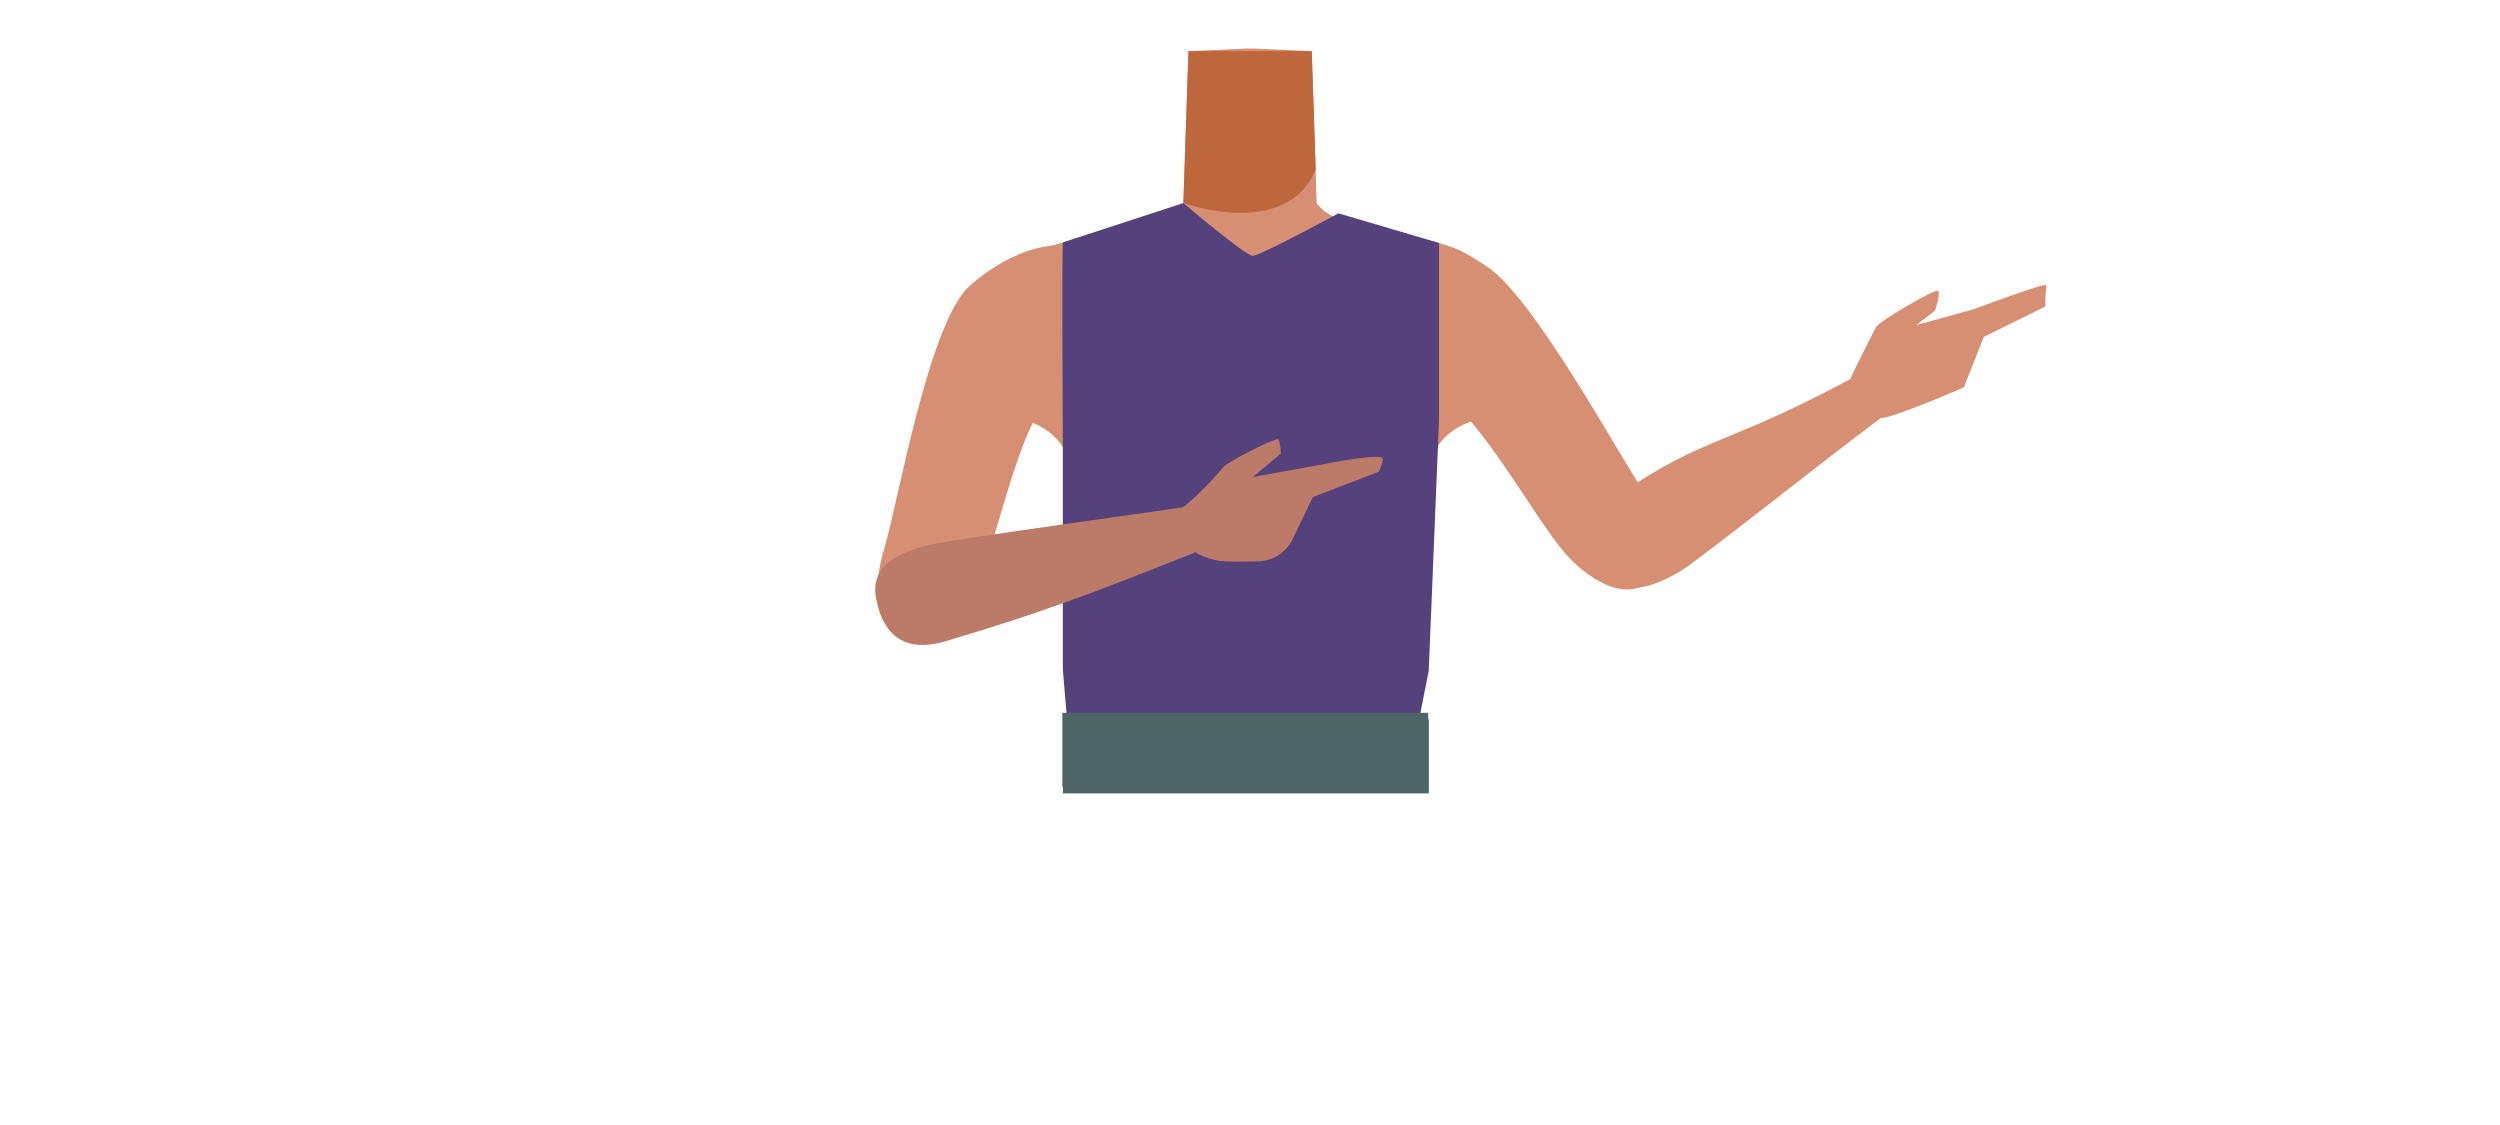
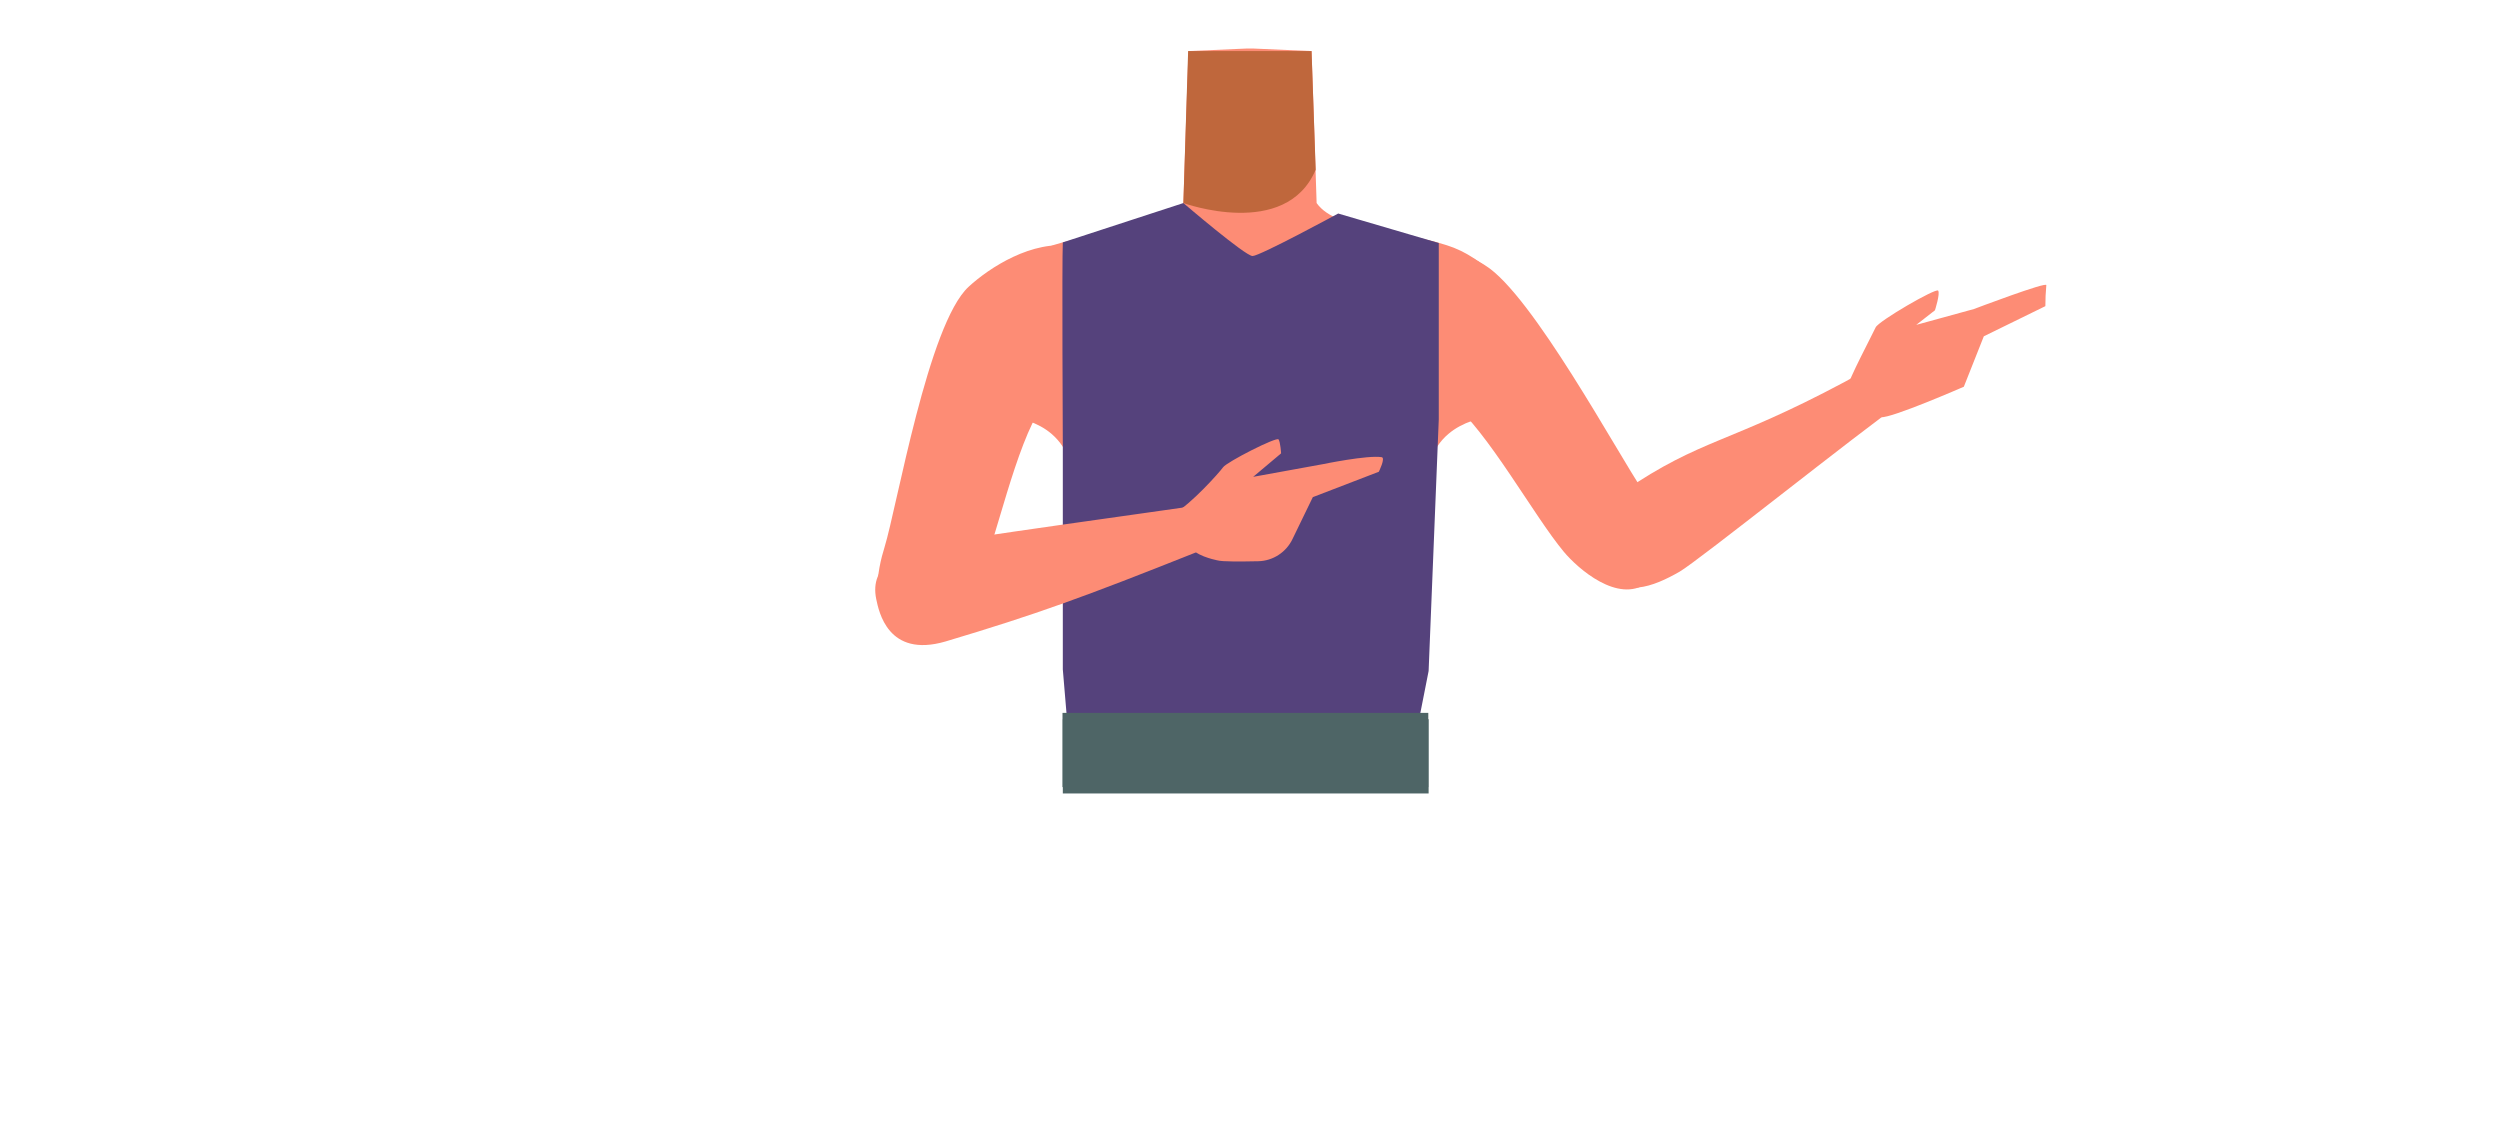
- <svg xmlns="http://www.w3.org/2000/svg" viewBox="0 0 788 354.46">
-   <defs>
-     <style>.cls-1{fill:#d68f72;}.cls-2{fill:#bf673c;}.cls-3{fill:#4e6566;}.cls-4{fill:#55427c;}.cls-5{fill:#bc7a68;}</style>
-   </defs>
-   <g id="Calque_10" data-name="Calque 10">
-     <path class="cls-1" d="M394,166.31c-5.48-3.57-8-.63-13.73,2.52-9.75,5.34-15.83,23.72-26.67,26.21-3.85.88-12.68-15.07-13.71-21.32-1.53-9.32,2.52-27.51-8.39-36.85-9.24-7.91-21.45-3.69-25.46-16.3-7-22,13.45-38.49,23.4-42.34C344.61,72.35,366.58,73.13,373,64l.94-27.7.69-20.19,18.32-.81h2.18l18.32.81.69,20.19L415,64c6.38,9.13,28.35,8.35,43.52,14.23C468.51,82.08,489,98.6,482,120.57c-4,12.61-16.22,8.39-25.46,16.3-10.91,9.34-6.86,27.53-8.39,36.85-1,6.25-9.86,22.2-13.71,21.32-10.84-2.49-16.92-20.87-26.67-26.21-5.74-3.15-8.25-6.09-13.73-2.52" />
-     <path class="cls-2" d="M373,64s32.32,11.71,41.72-10.5l-1.27-37.39H374.59Z" />
-     <path class="cls-1" d="M582.21,122.44c.26-2.54,8.11-17.2,9-19.17s19-12.5,19.73-11.57-1,6.18-1,6.18L604,102.46l18.18-5S645.35,88.69,645,90a61.66,61.66,0,0,0-.33,6.64l-19.37,9.54L619,122.09s-22.94,10-26.12,9.64c-.94-.12-5.28,1.72-6.67-1.32C585.27,128.49,582.21,122.44,582.21,122.44Z" />
-     <path class="cls-1" d="M436.76,249.22c6.52-28,3.46-111.19,1.68-120.54-7.88-41.37-84.81-40.93-92.71.52-3.66,19.25-4.08,92.24,2.55,120" />
-     <path class="cls-1" d="M342.27,93c3.23,19.55-8.45,27-13.78,34.93-8.46,12.66-14.46,42.2-20.16,55.93-2.69,6.47-11.52,20.69-22.16,17.17h0c-13.49-5.12-9.3-22.1-7.34-28.54,4-13.09,13.83-70.38,26.53-82.11,6.46-6,20.12-14.92,32.75-12.76C346.23,79,340.94,85,342.27,93Z" />
-     <path class="cls-1" d="M433.73,97.07c2.66,19.63,16,23.28,23.45,29.33,11.81,9.6,26.23,36.08,35.72,47.52,4.48,5.4,17.09,16.38,26.23,9.9h0c11.39-8.87,2.38-23.87-1.38-29.44-7.67-11.34-34.82-61.57-49.52-70.67,0,0-14.45-10-25.89-4.26-7.34,3.72-9.71,9.53-8.61,17.62Z" />
-     <path class="cls-1" d="M505.14,179.52c5.9,9.54,16.06,5.41,24.31.66,5.88-3.38,56.07-43.57,70.8-53.88,8.33-5.82,6.38-7.77,3.4-13-2.72-4.78-18.55,5.17-22.17,7.1-36.88,19.69-44.93,17.58-69.66,34.55C496.16,165.66,503.12,176.24,505.14,179.52Z" />
-     <rect class="cls-3" x="335.04" y="226.67" width="115.32" height="23.41" />
-     <path class="cls-4" d="M335,76.41c-.33,5.78,0,64.52,0,64.52V211l2.31,27.36H445l5.34-26.9,3.25-79.3V76.59l-31.72-9.35s-24.67,13.4-27,13.4S373,64,373,64Z" />
-     <path class="cls-5" d="M276.2,188.85c-2.29-11,7.92-15,17.18-17.21,6.59-1.6,72.12-10.57,89.9-13.24,10.05-1.51,15.35-2.58,16.81,3.29C401.41,167,380.79,172.45,377,174c-35.36,14.11-50.17,19.52-79,28.13C279.79,207.53,277,192.62,276.2,188.85Z" />
-     <path class="cls-5" d="M370.42,161.57c4.77-2.51,13.86-12.64,15.1-14.27s16.91-9.72,17.47-8.78.75,4.44.75,4.44l-8.84,7.4,22.05-4s13.95-2.9,18.49-2.23c1.27.19-.86,4.55-.86,4.55l-20.77,8-6.37,13.25a12.34,12.34,0,0,1-10.8,7c-5.16.13-11.34.18-13-.26-.9-.24-7.39-1.56-8.16-4.44C375,170.29,370.42,161.57,370.42,161.57Z" />
-     <rect class="cls-3" x="334.85" y="224.68" width="115.32" height="23.41" />
+ <svg xmlns="http://www.w3.org/2000/svg" version="1.1" id="Calque_1" x="0px" y="0px" viewBox="0 0 788 354.5" style="enable-background:new 0 0 788 354.5;" xml:space="preserve">
+   <style type="text/css">
+ 	.st0{fill:#FD8C75;}
+ 	.st1{fill:#BF673C;}
+ 	.st2{fill:#4E6566;}
+ 	.st3{fill:#55427C;}
+ </style>
+   <g id="Calque_10">
+     <path class="st0" d="M394,166.3c-5.5-3.6-8-0.6-13.7,2.5c-9.8,5.3-15.8,23.7-26.7,26.2c-3.9,0.9-12.7-15.1-13.7-21.3   c-1.5-9.3,2.5-27.5-8.4-36.9c-9.2-7.9-21.5-3.7-25.5-16.3c-7-22,13.5-38.5,23.4-42.3c15.2-5.9,37.1-5.1,43.6-14.2l0.9-27.7   l0.7-20.2l18.3-0.8h2.2l18.3,0.8l0.7,20.2L415,64c6.4,9.1,28.4,8.3,43.5,14.2c10,3.9,30.5,20.4,23.5,42.3   c-4,12.6-16.2,8.4-25.5,16.3c-10.9,9.3-6.9,27.5-8.4,36.9c-1,6.2-9.9,22.2-13.7,21.3c-10.8-2.5-16.9-20.9-26.7-26.2   C402,165.7,399.5,162.7,394,166.3" />
+     <path class="st1" d="M373,64c0,0,32.3,11.7,41.7-10.5l-1.3-37.4h-38.9L373,64z" />
+     <path class="st0" d="M582.2,122.4c0.3-2.5,8.1-17.2,9-19.2s19-12.5,19.7-11.6s-1,6.2-1,6.2l-5.9,4.6l18.2-5c0,0,23.2-8.8,22.8-7.5   c-0.2,2.2-0.3,4.4-0.3,6.6l-19.4,9.5l-6.3,15.9c0,0-22.9,10-26.1,9.6c-0.9-0.1-5.3,1.7-6.7-1.3   C585.3,128.5,582.2,122.4,582.2,122.4z" />
+     <path class="st0" d="M436.8,249.2c6.5-28,3.5-111.2,1.7-120.5c-7.9-41.4-84.8-40.9-92.7,0.5c-3.7,19.2-4.1,92.2,2.5,120" />
+     <path class="st0" d="M342.3,93c3.2,19.6-8.5,27-13.8,34.9c-8.5,12.7-14.5,42.2-20.2,55.9c-2.7,6.5-11.5,20.7-22.2,17.2l0,0   c-13.5-5.1-9.3-22.1-7.3-28.5c4-13.1,13.8-70.4,26.5-82.1c6.5-6,20.1-14.9,32.8-12.8C346.2,79,340.9,85,342.3,93z" />
+     <path class="st0" d="M433.7,97.1c2.7,19.6,16,23.3,23.5,29.3c11.8,9.6,26.2,36.1,35.7,47.5c4.5,5.4,17.1,16.4,26.2,9.9l0,0   c11.4-8.9,2.4-23.9-1.4-29.4c-7.7-11.3-34.8-61.6-49.5-70.7c0,0-14.5-10-25.9-4.3C435,83.2,432.6,89,433.7,97.1L433.7,97.1z" />
+     <path class="st0" d="M505.1,179.5c5.9,9.5,16.1,5.4,24.3,0.7c5.9-3.4,56.1-43.6,70.8-53.9c8.3-5.8,6.4-7.8,3.4-13   c-2.7-4.8-18.5,5.2-22.2,7.1c-36.9,19.7-44.9,17.6-69.7,34.5C496.2,165.7,503.1,176.2,505.1,179.5z" />
+     <rect x="335" y="226.7" class="st2" width="115.3" height="23.4" />
+     <path class="st3" d="M335,76.4c-0.3,5.8,0,64.5,0,64.5V211l2.3,27.4H445l5.3-26.9l3.2-79.3V76.6l-31.7-9.3c0,0-24.7,13.4-27,13.4   S373,64,373,64L335,76.4z" />
+     <path class="st0" d="M276.2,188.9c-2.3-11,7.9-15,17.2-17.2c6.6-1.6,72.1-10.6,89.9-13.2c10-1.5,15.4-2.6,16.8,3.3   c1.3,5.3-19.3,10.8-23.1,12.3c-35.4,14.1-50.2,19.5-79,28.1C279.8,207.5,277,192.6,276.2,188.9z" />
+     <path class="st0" d="M370.4,161.6c4.8-2.5,13.9-12.6,15.1-14.3s16.9-9.7,17.5-8.8s0.8,4.4,0.8,4.4l-8.8,7.4l22-4   c0,0,14-2.9,18.5-2.2c1.3,0.2-0.9,4.6-0.9,4.6l-20.8,8l-6.4,13.2c-2,4.2-6.2,6.9-10.8,7c-5.2,0.1-11.3,0.2-13-0.3   c-0.9-0.2-7.4-1.6-8.2-4.4C375,170.3,370.4,161.6,370.4,161.6z" />
+     <rect x="334.9" y="224.7" class="st2" width="115.3" height="23.4" />
  </g>
</svg>
